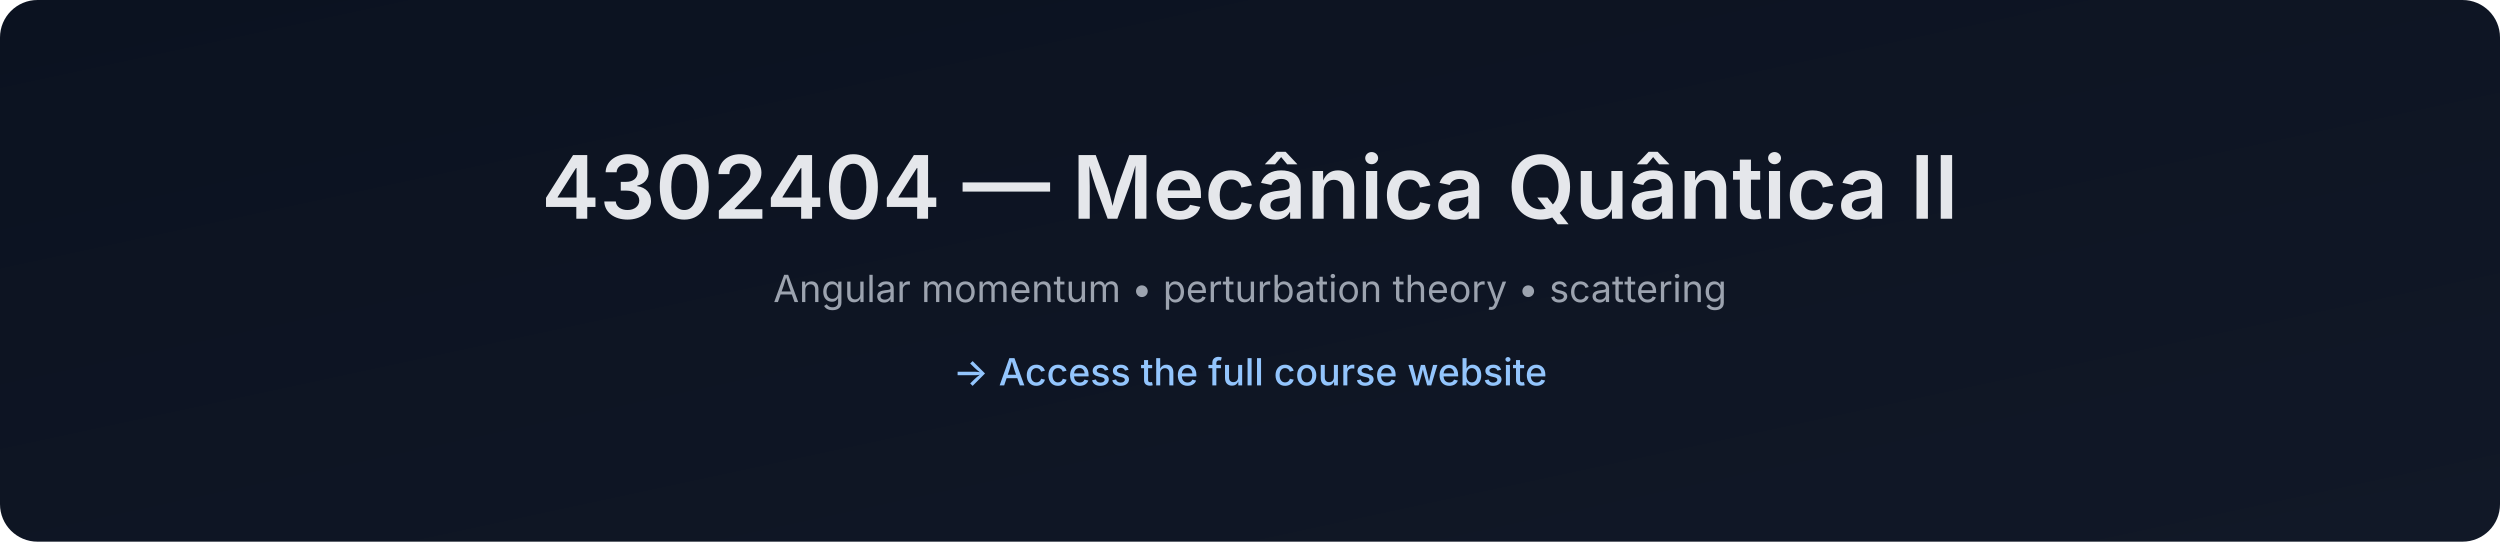
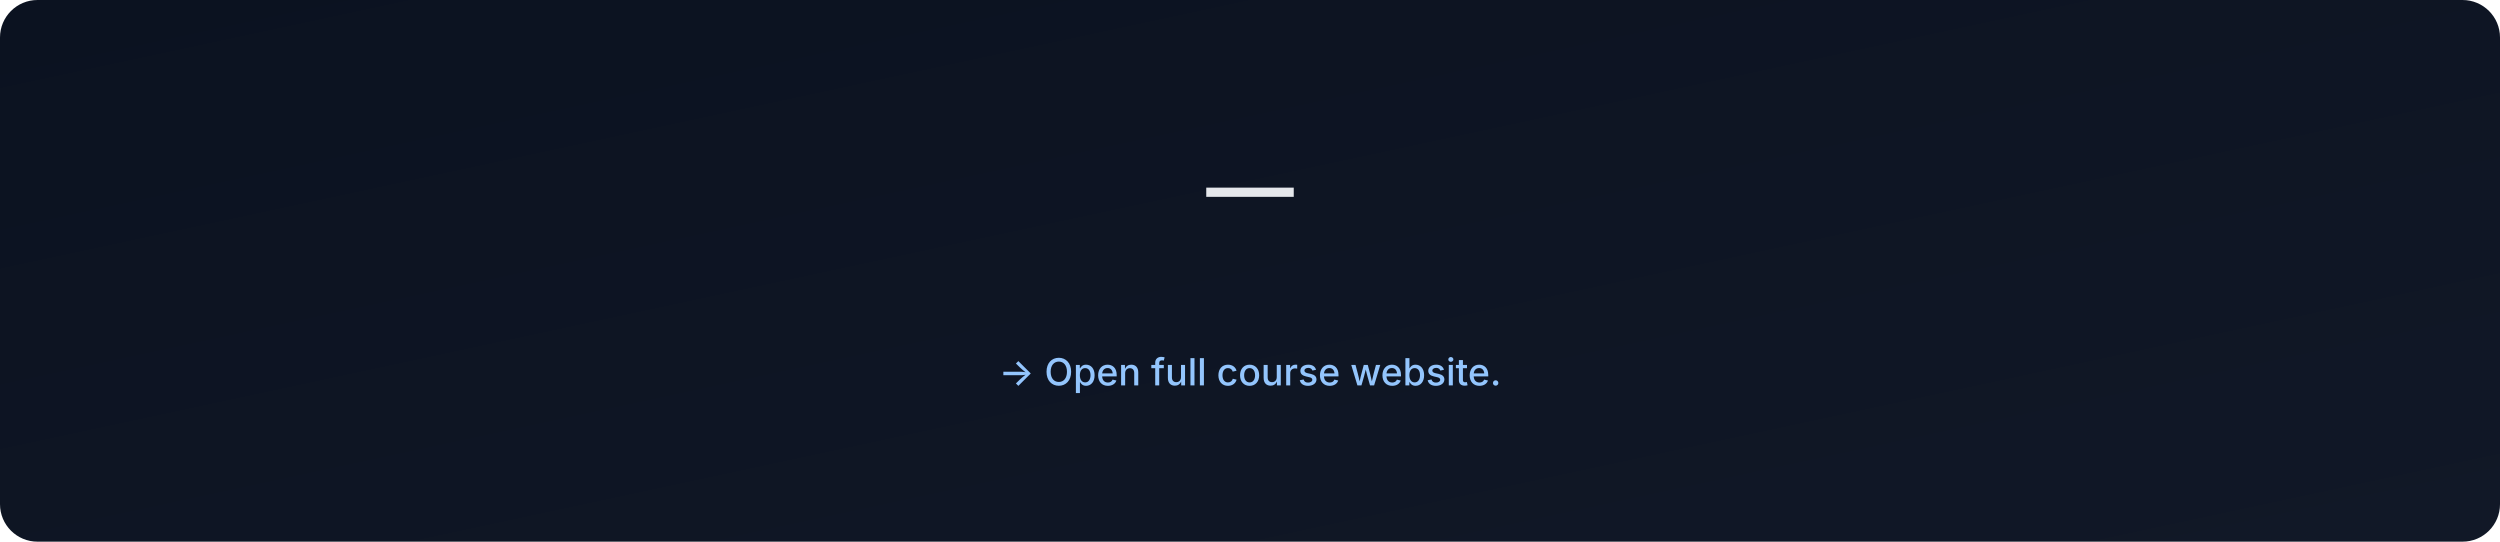
- <svg xmlns="http://www.w3.org/2000/svg" data-build="2025-12-28T18:34:42.821741Z" width="1200" height="260" viewBox="0 0 1200 260">
+ <svg xmlns="http://www.w3.org/2000/svg" data-build="2026-01-06T02:58:31.191430Z" width="1200" height="260" viewBox="0 0 1200 260">
  <defs>
    <linearGradient id="g" x1="0" x2="1" y1="0" y2="1">
      <stop offset="0%" stop-color="#0b1220" />
      <stop offset="100%" stop-color="#111827" />
    </linearGradient>
  </defs>
  <rect width="1200" height="260" rx="18" fill="url(#g)" />
  <text x="50%" y="105" text-anchor="middle" font-size="42" fill="#e5e7eb" font-family="Inter, Arial, sans-serif" font-weight="600">
-     4302404 — Mecânica Quântica II
+      — 
  </text>
  <text x="50%" y="145" text-anchor="middle" font-size="18" fill="#9ca3af" font-family="Inter, Arial, sans-serif">
-     Angular momentum • perturbation theory • scattering
+     
  </text>
  <text x="50%" y="185" text-anchor="middle" font-size="18" fill="#93c5fd" font-family="Inter, Arial, sans-serif" font-weight="500">
-     → Access the full course website
+     → Open full course website.
  </text>
</svg>
